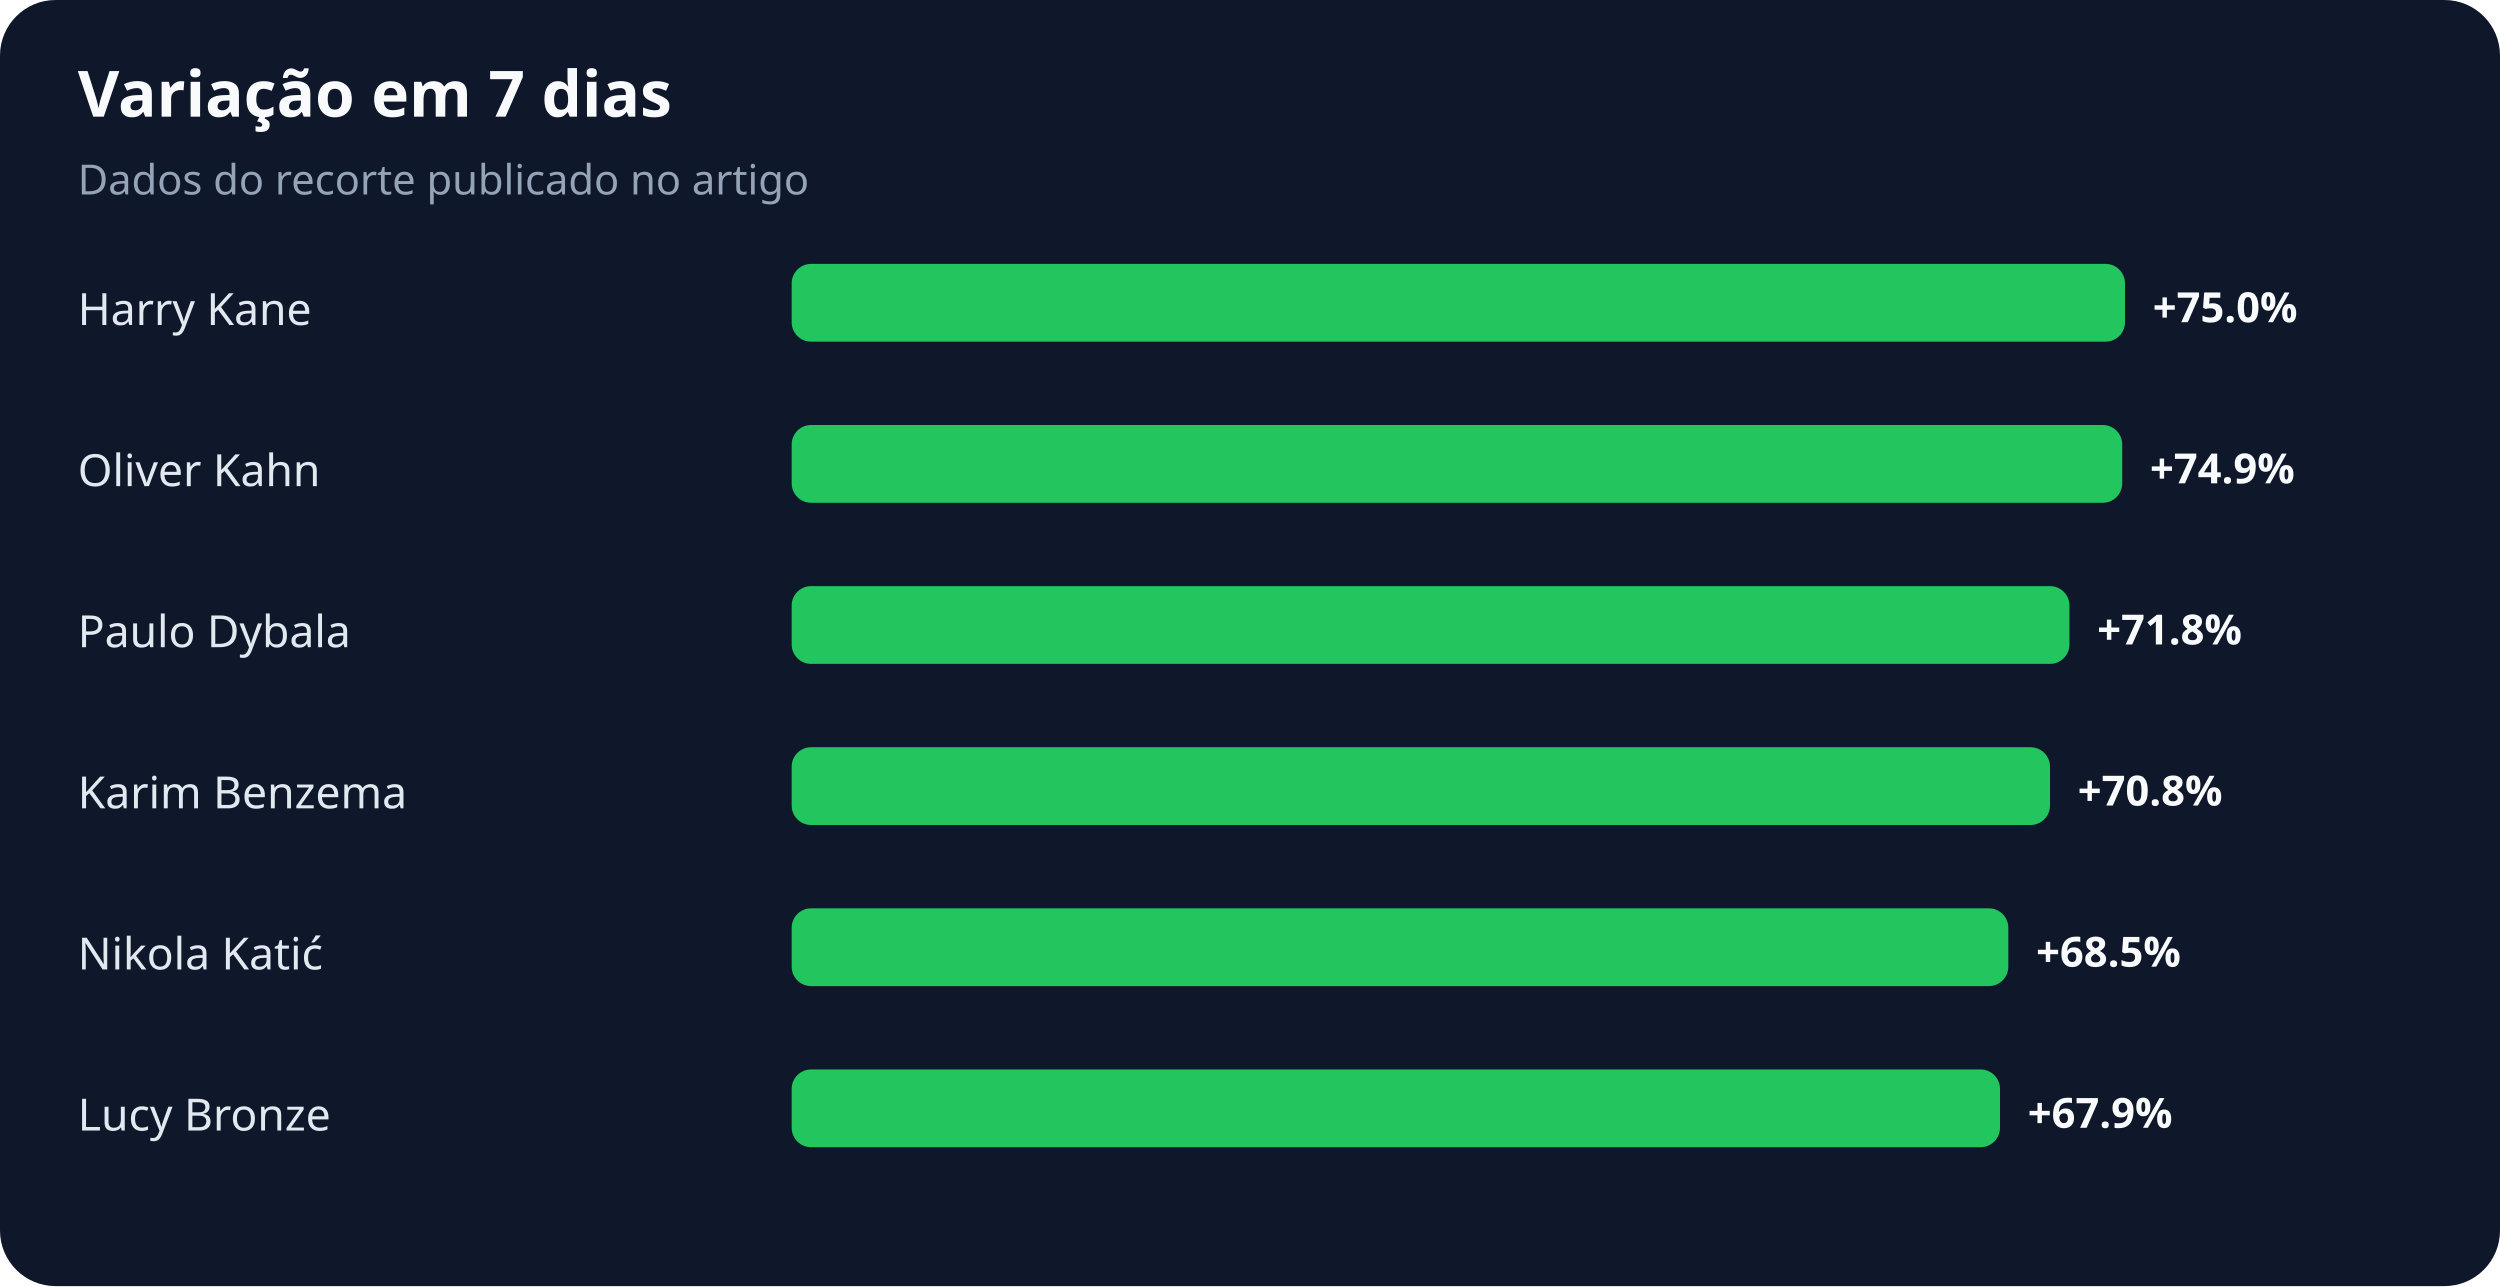
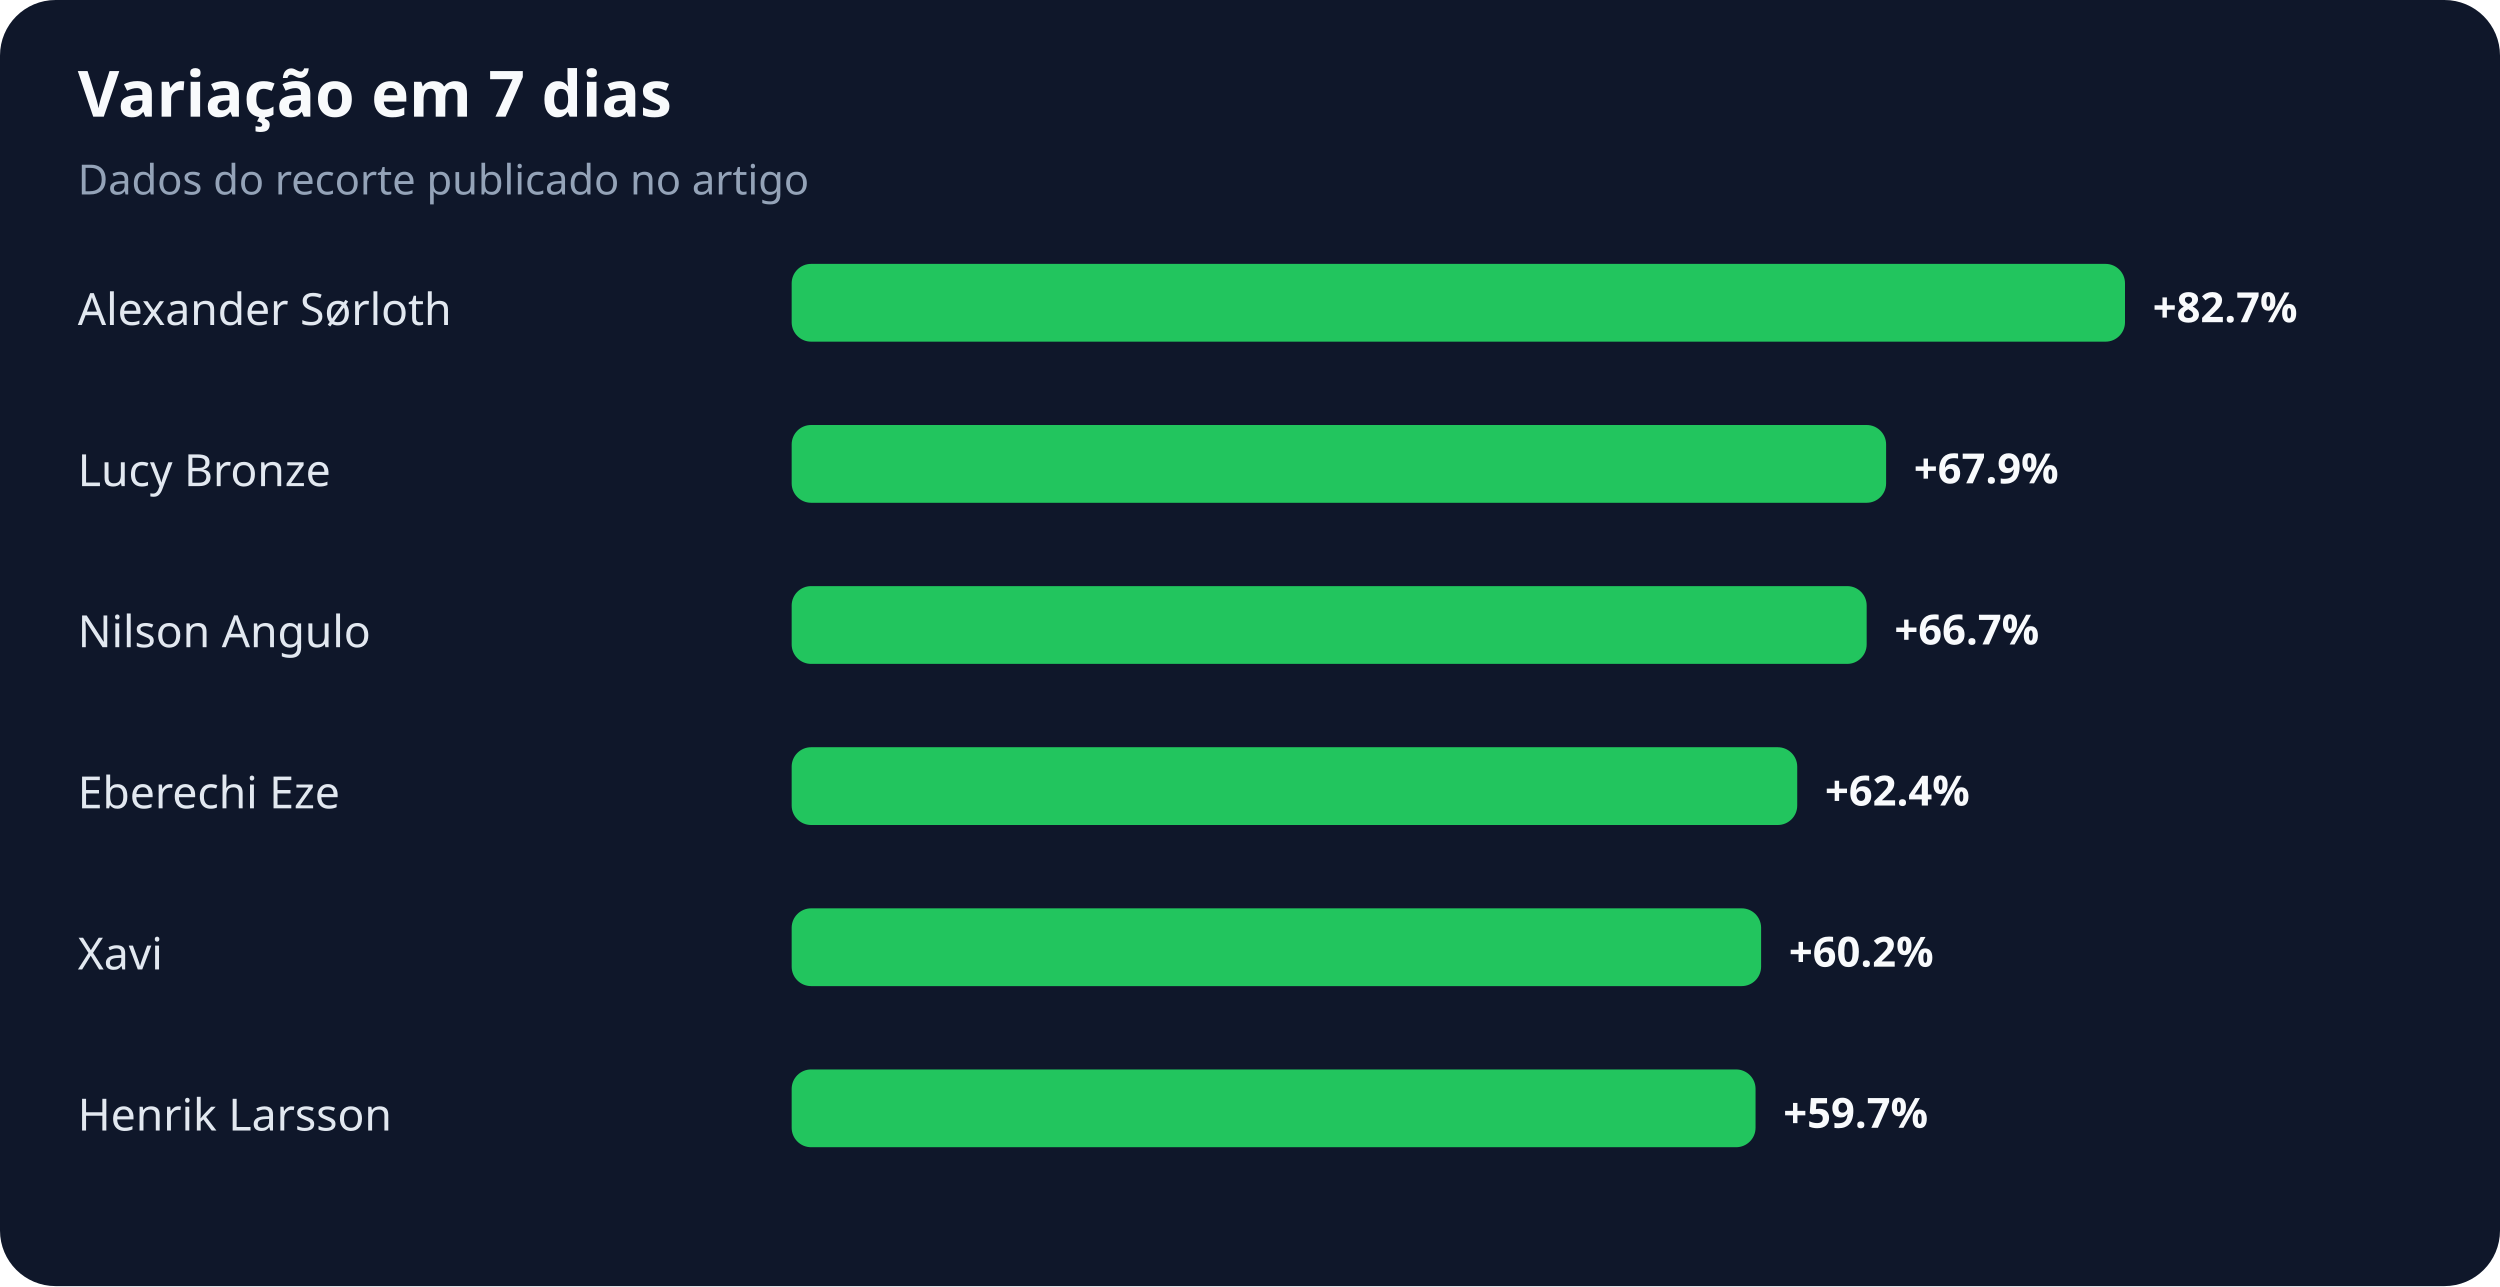
<svg xmlns="http://www.w3.org/2000/svg" width="900" height="463" viewBox="0 0 900 463" role="img" aria-labelledby="title desc">
  <rect width="100%" height="100%" rx="20" fill="#0f172a" />
  <text x="28" y="42" fill="#f8fafc" font-family="system-ui,sans-serif" font-size="23" font-weight="700">Variação em 7 dias</text>
  <text x="28" y="70" fill="#94a3b8" font-family="system-ui,sans-serif" font-size="15">Dados do recorte publicado no artigo</text>
-   <text x="28" y="117" fill="#e2e8f0" font-family="system-ui,sans-serif" font-size="16">Harry Kane</text>
+   <text x="28" y="117" fill="#e2e8f0" font-family="system-ui,sans-serif" font-size="16">Alexander Sørloth</text>
  <rect x="285" y="95" width="480" height="28" rx="7" fill="#22c55e" />
-   <text x="775" y="116" fill="#f8fafc" font-family="system-ui,sans-serif" font-size="15" font-weight="700">+75.0%</text>
-   <text x="28" y="175" fill="#e2e8f0" font-family="system-ui,sans-serif" font-size="16">Oliver Kahn</text>
-   <rect x="285" y="153" width="479" height="28" rx="7" fill="#22c55e" />
-   <text x="774" y="174" fill="#f8fafc" font-family="system-ui,sans-serif" font-size="15" font-weight="700">+74.9%</text>
-   <text x="28" y="233" fill="#e2e8f0" font-family="system-ui,sans-serif" font-size="16">Paulo Dybala</text>
-   <rect x="285" y="211" width="460" height="28" rx="7" fill="#22c55e" />
-   <text x="755" y="232" fill="#f8fafc" font-family="system-ui,sans-serif" font-size="15" font-weight="700">+71.8%</text>
-   <text x="28" y="291" fill="#e2e8f0" font-family="system-ui,sans-serif" font-size="16">Karim Benzema</text>
-   <rect x="285" y="269" width="453" height="28" rx="7" fill="#22c55e" />
-   <text x="748" y="290" fill="#f8fafc" font-family="system-ui,sans-serif" font-size="15" font-weight="700">+70.8%</text>
-   <text x="28" y="349" fill="#e2e8f0" font-family="system-ui,sans-serif" font-size="16">Nikola Katić</text>
-   <rect x="285" y="327" width="438" height="28" rx="7" fill="#22c55e" />
-   <text x="733" y="348" fill="#f8fafc" font-family="system-ui,sans-serif" font-size="15" font-weight="700">+68.5%</text>
-   <text x="28" y="407" fill="#e2e8f0" font-family="system-ui,sans-serif" font-size="16">Lucy Bronze</text>
-   <rect x="285" y="385" width="435" height="28" rx="7" fill="#22c55e" />
-   <text x="730" y="406" fill="#f8fafc" font-family="system-ui,sans-serif" font-size="15" font-weight="700">+67.9%</text>
+   <text x="775" y="116" fill="#f8fafc" font-family="system-ui,sans-serif" font-size="15" font-weight="700">+82.7%</text>
+   <text x="28" y="175" fill="#e2e8f0" font-family="system-ui,sans-serif" font-size="16">Lucy Bronze</text>
+   <rect x="285" y="153" width="394" height="28" rx="7" fill="#22c55e" />
+   <text x="689" y="174" fill="#f8fafc" font-family="system-ui,sans-serif" font-size="15" font-weight="700">+67.9%</text>
+   <text x="28" y="233" fill="#e2e8f0" font-family="system-ui,sans-serif" font-size="16">Nilson Angulo</text>
+   <rect x="285" y="211" width="387" height="28" rx="7" fill="#22c55e" />
+   <text x="682" y="232" fill="#f8fafc" font-family="system-ui,sans-serif" font-size="15" font-weight="700">+66.7%</text>
+   <text x="28" y="291" fill="#e2e8f0" font-family="system-ui,sans-serif" font-size="16">Eberechi Eze</text>
+   <rect x="285" y="269" width="362" height="28" rx="7" fill="#22c55e" />
+   <text x="657" y="290" fill="#f8fafc" font-family="system-ui,sans-serif" font-size="15" font-weight="700">+62.4%</text>
+   <text x="28" y="349" fill="#e2e8f0" font-family="system-ui,sans-serif" font-size="16">Xavi</text>
+   <rect x="285" y="327" width="349" height="28" rx="7" fill="#22c55e" />
+   <text x="644" y="348" fill="#f8fafc" font-family="system-ui,sans-serif" font-size="15" font-weight="700">+60.2%</text>
+   <text x="28" y="407" fill="#e2e8f0" font-family="system-ui,sans-serif" font-size="16">Henrik Larsson</text>
+   <rect x="285" y="385" width="347" height="28" rx="7" fill="#22c55e" />
+   <text x="642" y="406" fill="#f8fafc" font-family="system-ui,sans-serif" font-size="15" font-weight="700">+59.7%</text>
</svg>
